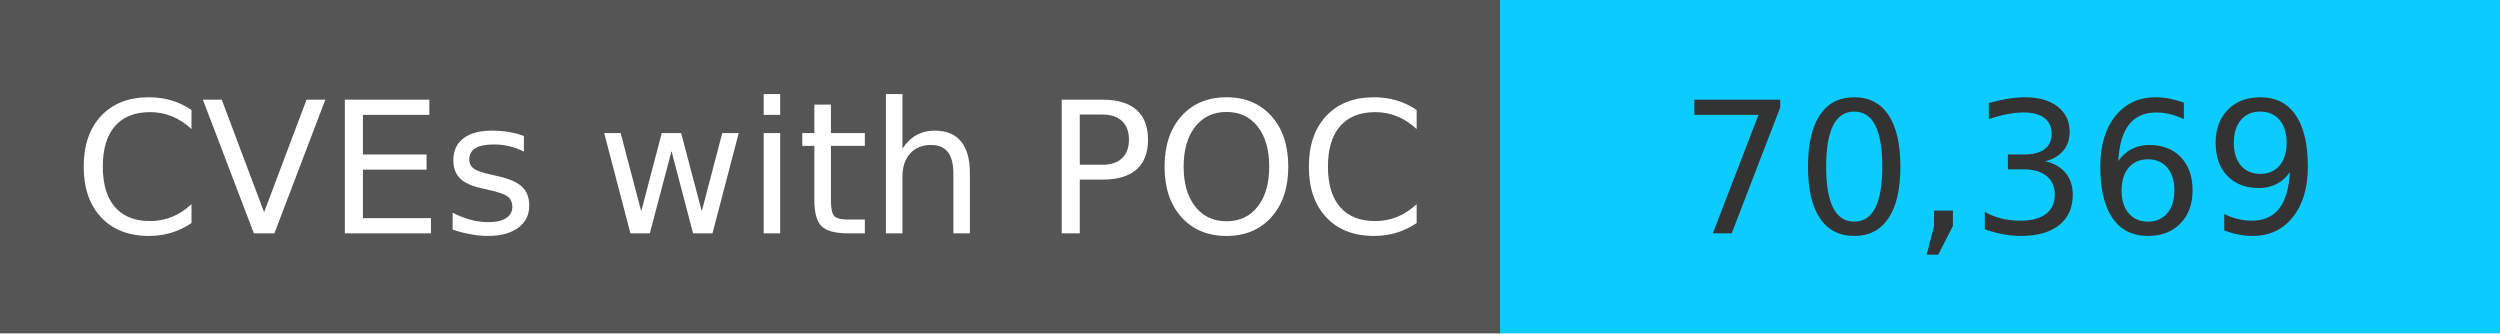
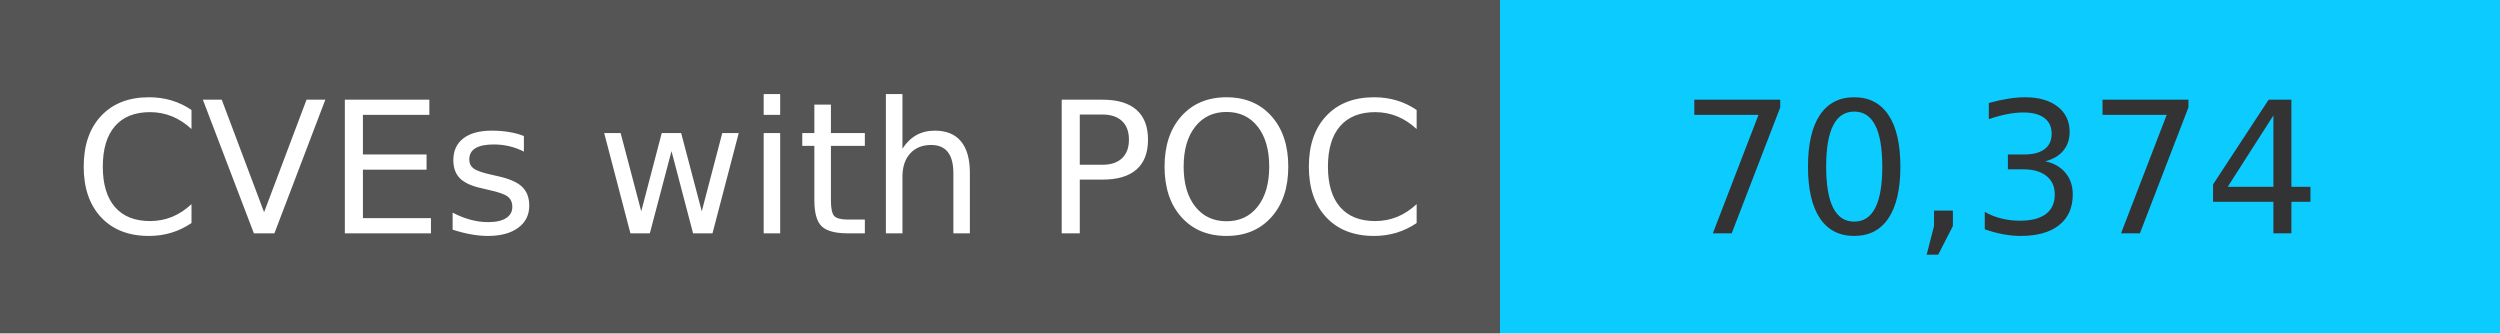
<svg xmlns="http://www.w3.org/2000/svg" width="150" height="20" role="img">
  <linearGradient id="s" x2="0" y2="100%">
    <stop offset="0" stop-color="#bbb" stop-opacity=".1" />
    <stop offset="1" stop-opacity=".1" />
  </linearGradient>
  <g>
    <rect width="90" height="20" fill="#555" />
    <rect x="90" width="267" height="20" fill="#0cccff" />
  </g>
  <g fill="#fff" text-anchor="middle" font-family="Verdana,Geneva,DejaVu Sans,sans-serif" text-rendering="geometricPrecision" font-size="110">
    <text x="450" y="140" transform="scale(.1)" fill="#fff">
            CVEs with POC
        </text>
    <text x="1200" y="140" transform="scale(.1)" fill="#333">
-             70,369
+             70,374
        </text>
  </g>
</svg>
